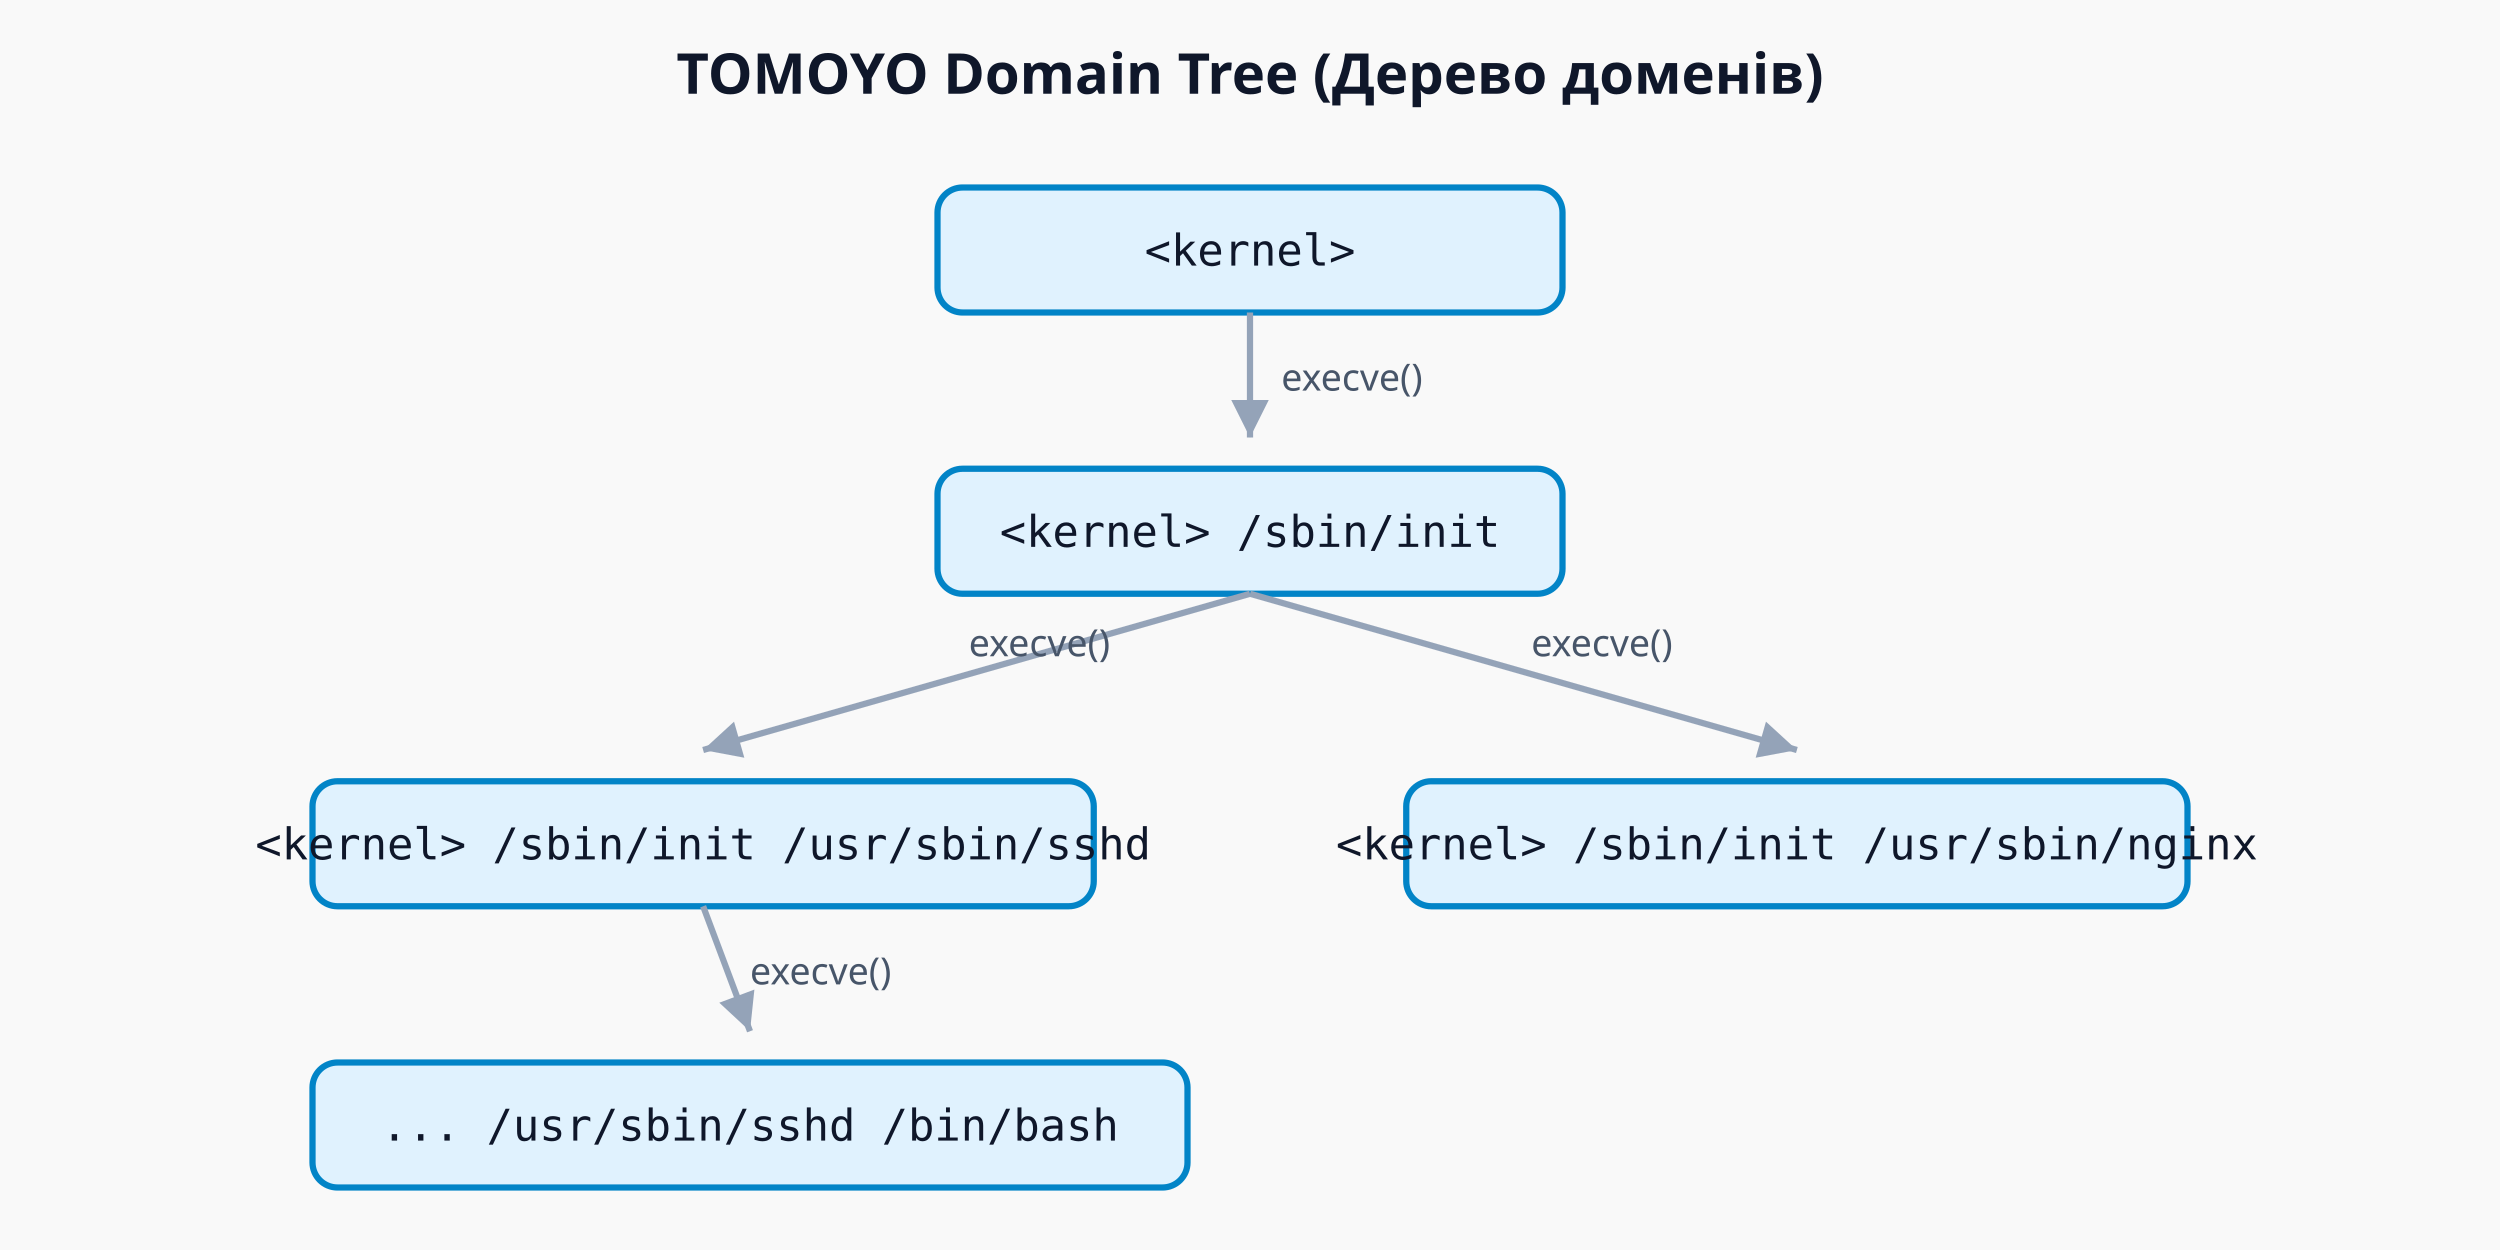
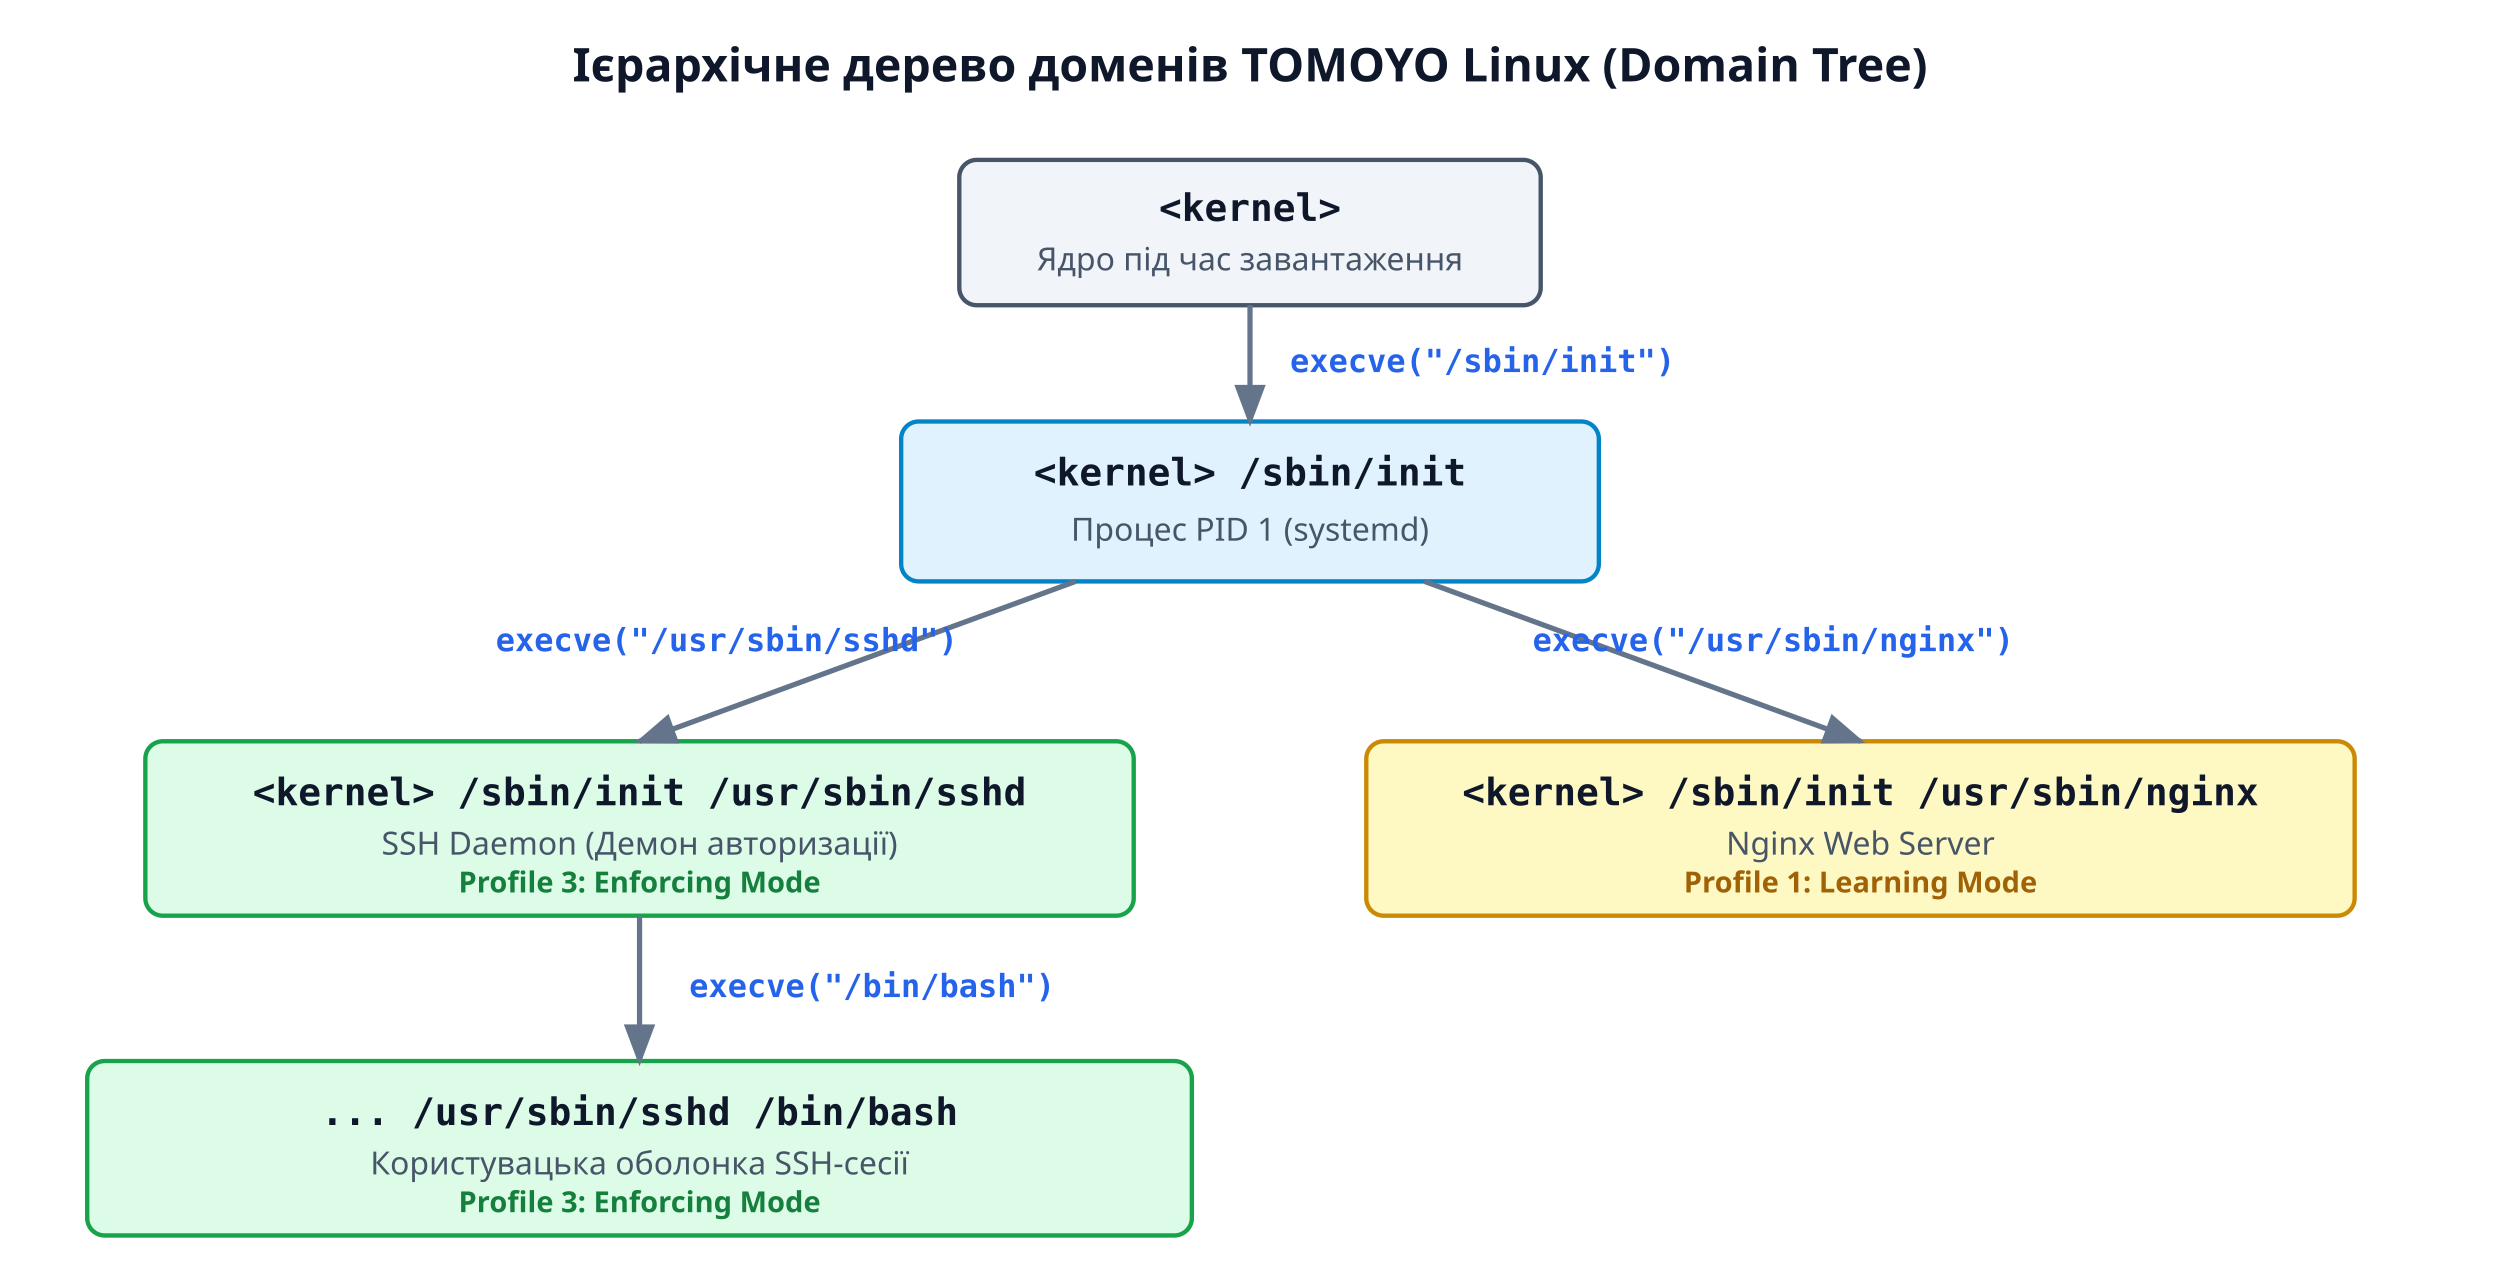
- <svg xmlns="http://www.w3.org/2000/svg" viewBox="0 0 800 400" width="800" height="400">
-   <rect width="100%" height="100%" fill="#f9f9f9" />
+ <svg xmlns="http://www.w3.org/2000/svg" viewBox="0 0 860 440" width="860" height="440">
  <style>
-         .box { fill: #e0f2fe; stroke: #0284c7; stroke-width: 2; rx: 8; ry: 8; }
-         .text { font-family: monospace; font-size: 14px; fill: #0f172a; text-anchor: middle; }
-         .line { stroke: #94a3b8; stroke-width: 2; marker-end: url(#arrow); }
-         .label { font-family: sans-serif; font-size: 12px; fill: #475569; }
-     </style>
+     .title { font-family: sans-serif; font-size: 16px; font-weight: bold; fill: #0f172a; }
+     .box-kernel { fill: #f1f5f9; stroke: #475569; stroke-width: 1.5; rx: 6; }
+     .box-domain { fill: #e0f2fe; stroke: #0284c7; stroke-width: 1.5; rx: 6; }
+     .box-enforce { fill: #dcfce7; stroke: #16a34a; stroke-width: 1.5; rx: 6; }
+     .box-learn { fill: #fef9c3; stroke: #ca8a04; stroke-width: 1.5; rx: 6; }
+     .text-title { font-family: monospace; font-size: 13px; font-weight: bold; fill: #0f172a; }
+     .text-sub { font-family: sans-serif; font-size: 11px; fill: #475569; }
+     .text-mode { font-family: sans-serif; font-size: 10px; font-weight: bold; fill: #15803d; }
+     .text-mode-learn { font-family: sans-serif; font-size: 10px; font-weight: bold; fill: #a16207; }
+     .arrow { stroke: #64748b; stroke-width: 1.8; marker-end: url(#arrowhead); }
+     .arrow-text { font-family: monospace; font-size: 11px; fill: #2563eb; font-weight: bold; }
+   </style>
  <defs>
-     <marker id="arrow" viewBox="0 0 10 10" refX="10" refY="5" markerWidth="6" markerHeight="6" orient="auto-start-reverse">
-       <path d="M 0 0 L 10 5 L 0 10 z" fill="#94a3b8" />
+     <marker id="arrowhead" markerWidth="8" markerHeight="6" refX="7" refY="3" orient="auto">
+       <polygon points="0 0, 8 3, 0 6" fill="#64748b" />
    </marker>
  </defs>
-   <text x="400" y="30" font-family="sans-serif" font-size="18" font-weight="bold" fill="#0f172a" text-anchor="middle">TOMOYO Domain Tree (Дерево доменів)</text>
-   <rect x="300" y="60" width="200" height="40" class="box" />
-   <text x="400" y="85" class="text">&lt;kernel&gt;</text>
-   <rect x="300" y="150" width="200" height="40" class="box" />
-   <text x="400" y="175" class="text">&lt;kernel&gt; /sbin/init</text>
-   <rect x="100" y="250" width="250" height="40" class="box" />
-   <text x="225" y="275" class="text">&lt;kernel&gt; /sbin/init /usr/sbin/sshd</text>
-   <rect x="450" y="250" width="250" height="40" class="box" />
-   <text x="575" y="275" class="text">&lt;kernel&gt; /sbin/init /usr/sbin/nginx</text>
-   <rect x="100" y="340" width="280" height="40" class="box" />
-   <text x="240" y="365" class="text">... /usr/sbin/sshd /bin/bash</text>
-   <line x1="400" y1="100" x2="400" y2="140" class="line" />
-   <text x="410" y="125" class="label">execve()</text>
-   <line x1="400" y1="190" x2="225" y2="240" class="line" />
-   <text x="310" y="210" class="label">execve()</text>
-   <line x1="400" y1="190" x2="575" y2="240" class="line" />
-   <text x="490" y="210" class="label">execve()</text>
-   <line x1="225" y1="290" x2="240" y2="330" class="line" />
-   <text x="240" y="315" class="label">execve()</text>
+   <text x="430" y="28" class="title" text-anchor="middle">Ієрархічне дерево доменів TOMOYO Linux (Domain Tree)</text>
+   <rect x="330" y="55" width="200" height="50" class="box-kernel" />
+   <text x="430" y="76" class="text-title" text-anchor="middle">&lt;kernel&gt;</text>
+   <text x="430" y="93" class="text-sub" text-anchor="middle">Ядро під час завантаження</text>
+   <rect x="310" y="145" width="240" height="55" class="box-domain" />
+   <text x="430" y="167" class="text-title" text-anchor="middle">&lt;kernel&gt; /sbin/init</text>
+   <text x="430" y="186" class="text-sub" text-anchor="middle">Процес PID 1 (systemd)</text>
+   <rect x="50" y="255" width="340" height="60" class="box-enforce" />
+   <text x="220" y="277" class="text-title" text-anchor="middle">&lt;kernel&gt; /sbin/init /usr/sbin/sshd</text>
+   <text x="220" y="294" class="text-sub" text-anchor="middle">SSH Daemon (Демон авторизації)</text>
+   <text x="220" y="307" class="text-mode" text-anchor="middle">Profile 3: Enforcing Mode</text>
+   <rect x="470" y="255" width="340" height="60" class="box-learn" />
+   <text x="640" y="277" class="text-title" text-anchor="middle">&lt;kernel&gt; /sbin/init /usr/sbin/nginx</text>
+   <text x="640" y="294" class="text-sub" text-anchor="middle">Nginx Web Server</text>
+   <text x="640" y="307" class="text-mode-learn" text-anchor="middle">Profile 1: Learning Mode</text>
+   <rect x="30" y="365" width="380" height="60" class="box-enforce" />
+   <text x="220" y="387" class="text-title" text-anchor="middle">... /usr/sbin/sshd /bin/bash</text>
+   <text x="220" y="404" class="text-sub" text-anchor="middle">Користувацька оболонка SSH-сесії</text>
+   <text x="220" y="417" class="text-mode" text-anchor="middle">Profile 3: Enforcing Mode</text>
+   <line x1="430" y1="105" x2="430" y2="145" class="arrow" />
+   <text x="510" y="128" class="arrow-text" text-anchor="middle">execve("/sbin/init")</text>
+   <line x1="370" y1="200" x2="220" y2="255" class="arrow" />
+   <text x="250" y="224" class="arrow-text" text-anchor="middle">execve("/usr/sbin/sshd")</text>
+   <line x1="490" y1="200" x2="640" y2="255" class="arrow" />
+   <text x="610" y="224" class="arrow-text" text-anchor="middle">execve("/usr/sbin/nginx")</text>
+   <line x1="220" y1="315" x2="220" y2="365" class="arrow" />
+   <text x="300" y="343" class="arrow-text" text-anchor="middle">execve("/bin/bash")</text>
</svg>
